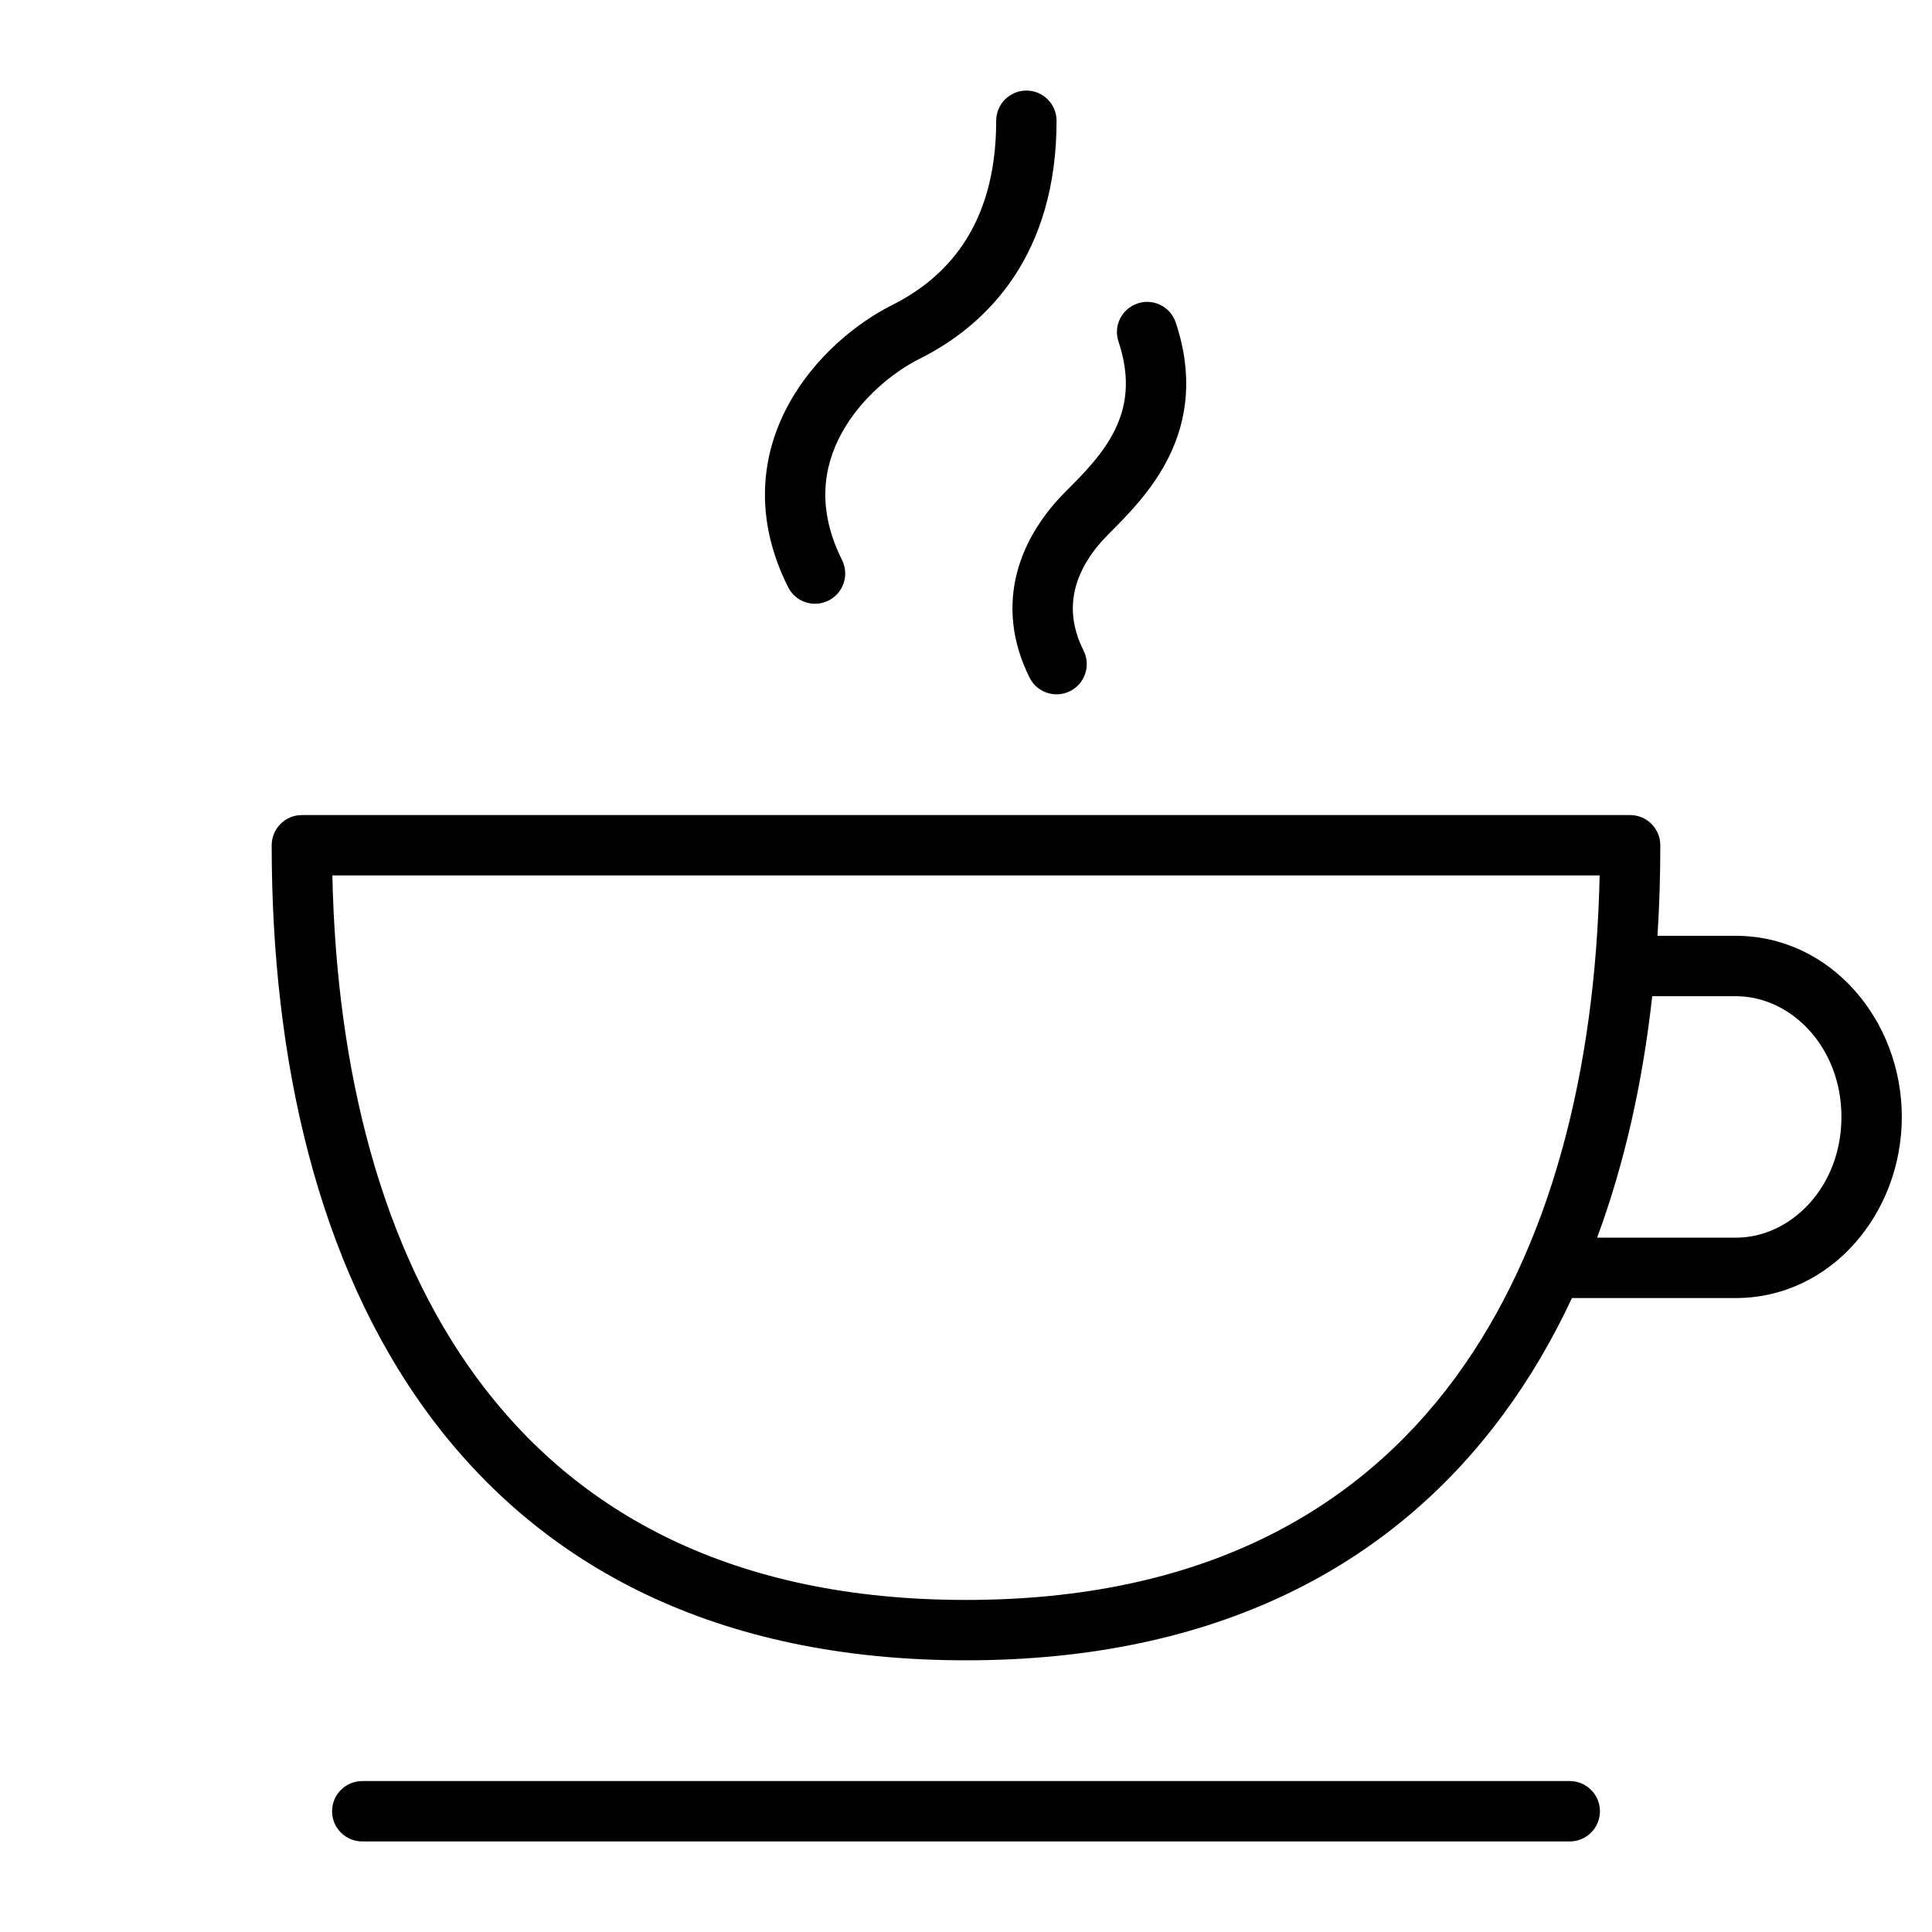
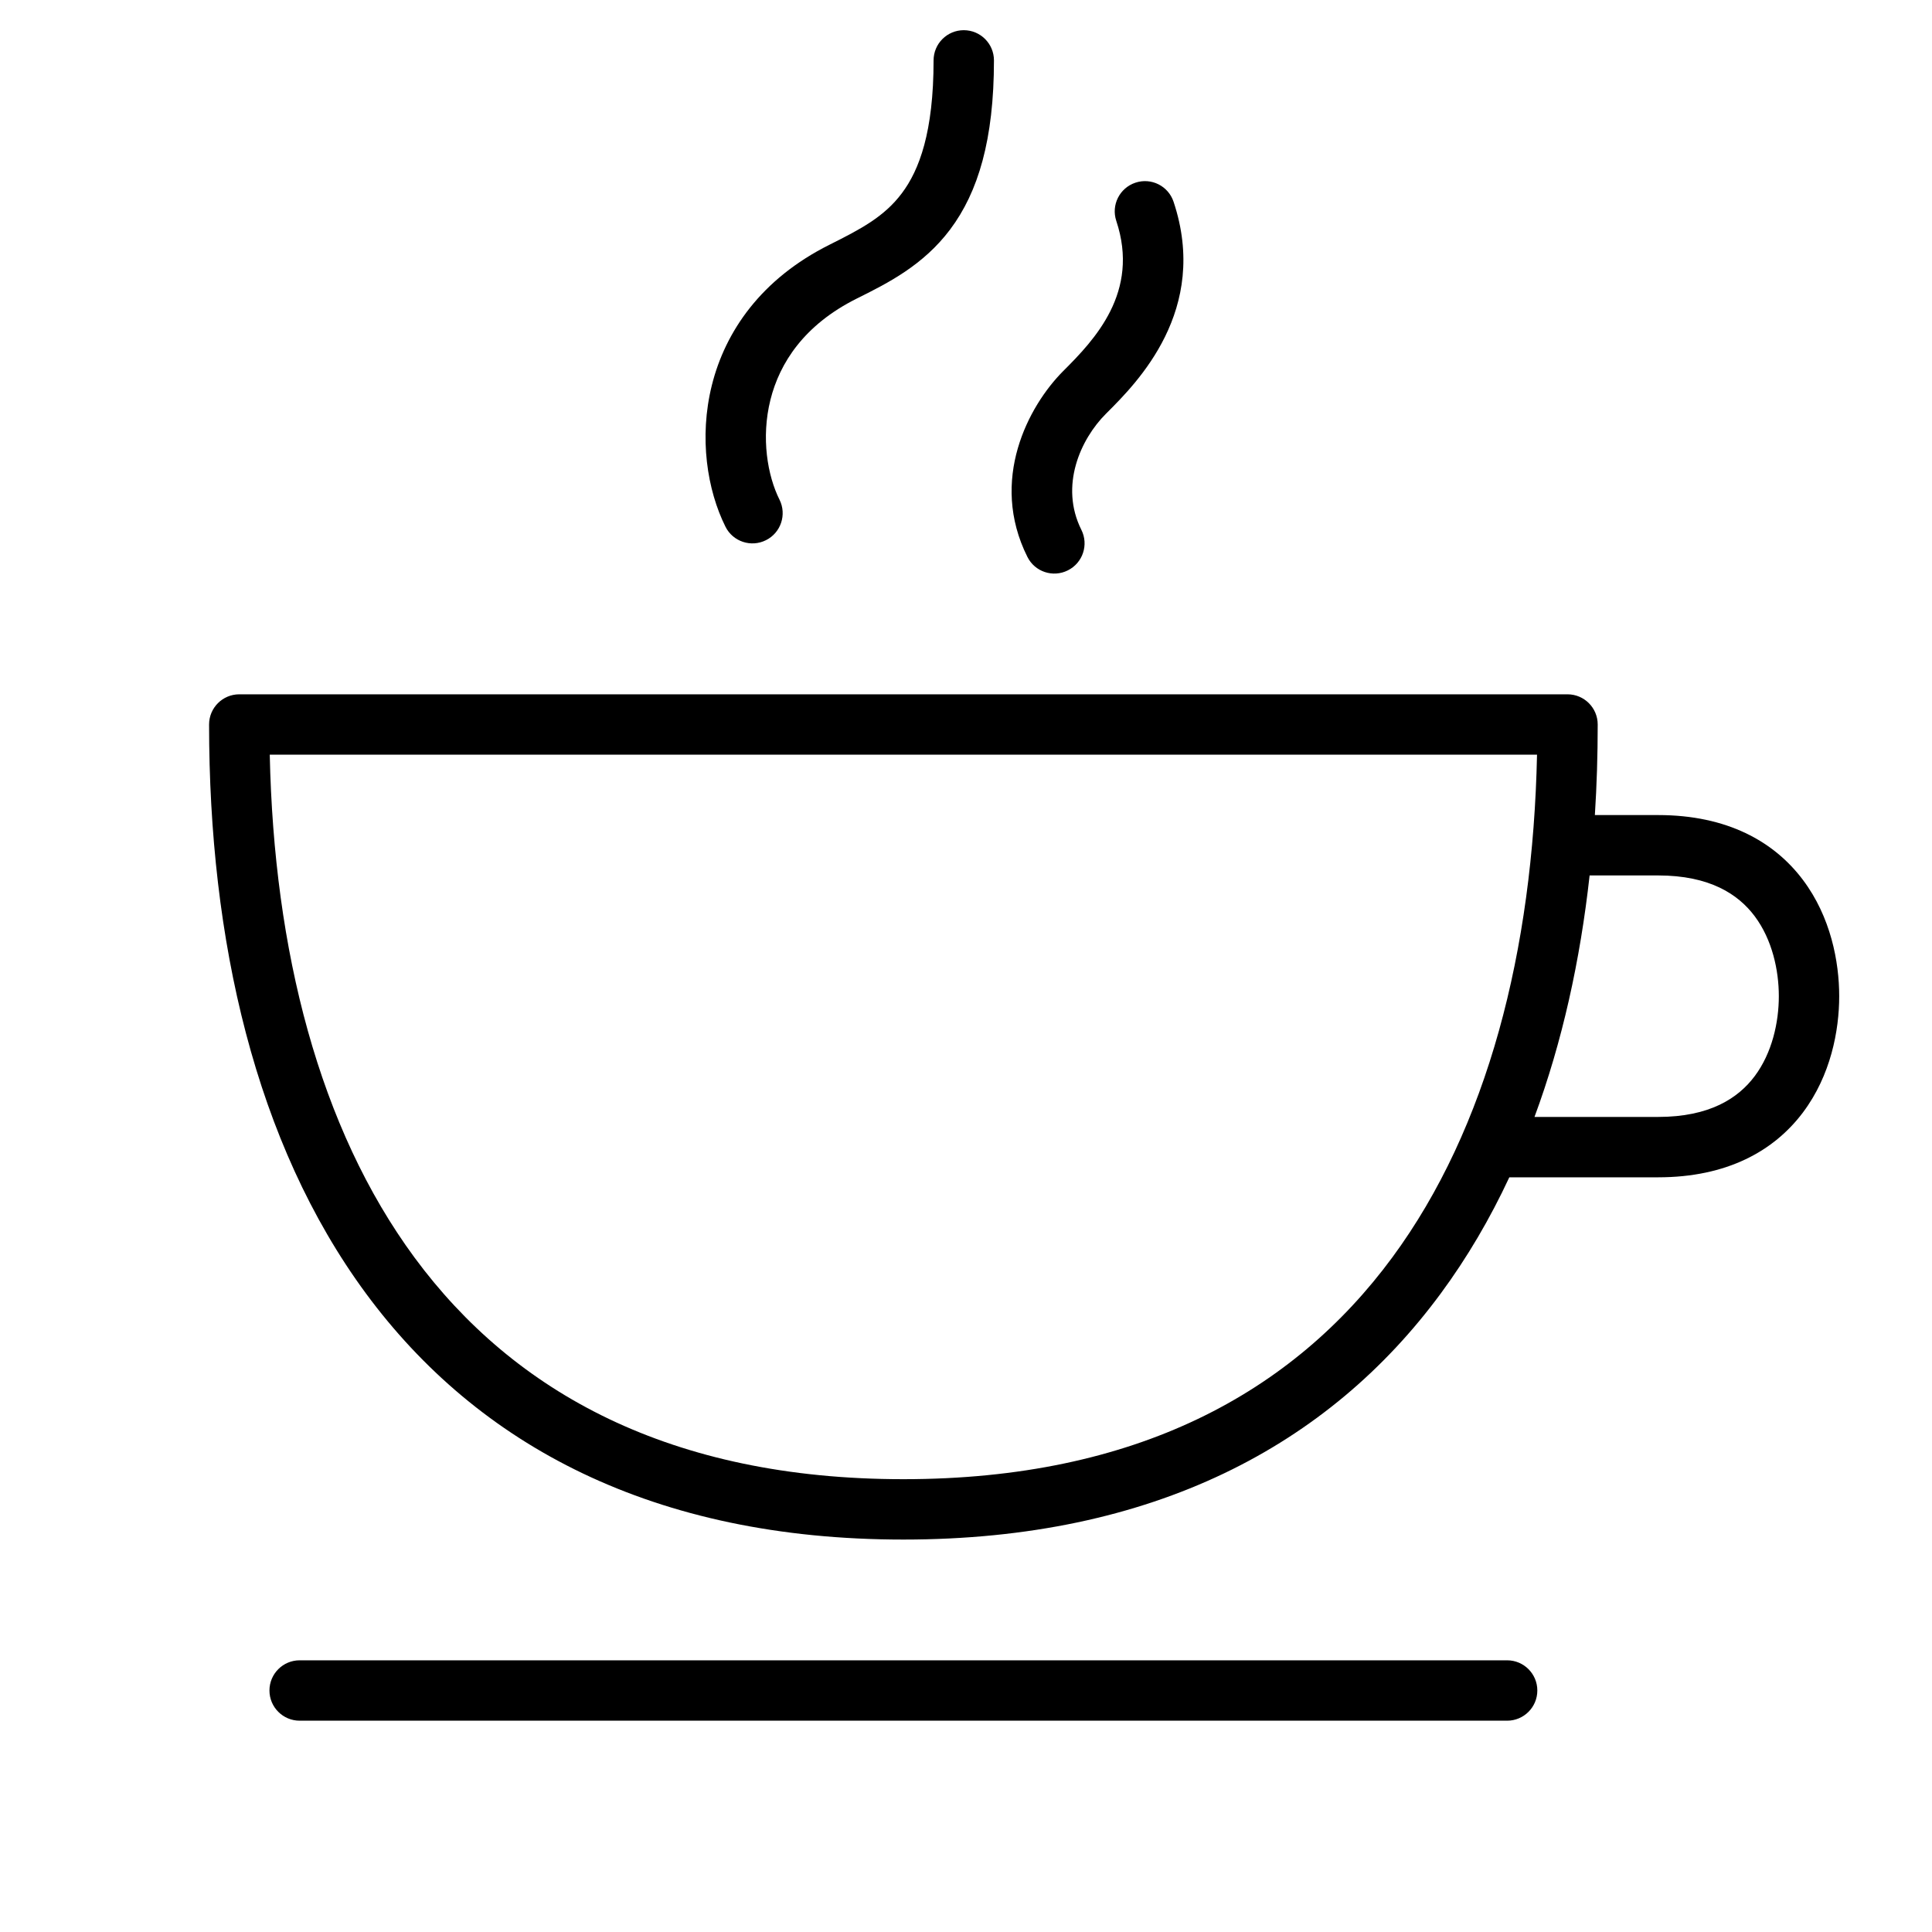
<svg xmlns="http://www.w3.org/2000/svg" width="32" height="32" viewBox="0 0 32 32">
-   <g>
-     <path d="M17 1.5C17.276 1.5 17.5 1.724 17.5 2C17.5 3.087 17.226 3.936 16.791 4.59C16.357 5.24 15.783 5.668 15.223 5.947C14.796 6.161 14.256 6.596 13.939 7.177C13.635 7.733 13.526 8.435 13.947 9.276C14.07 9.523 13.97 9.824 13.723 9.947C13.476 10.071 13.176 9.971 13.053 9.724C12.473 8.565 12.614 7.517 13.061 6.698C13.494 5.904 14.203 5.339 14.776 5.053C15.217 4.832 15.642 4.51 15.959 4.035C16.273 3.564 16.5 2.913 16.5 2C16.5 1.724 16.724 1.5 17 1.5Z" />
-     <path d="M4.5 14C4.5 13.724 4.724 13.5 5 13.5H27C27.276 13.5 27.5 13.724 27.5 14C27.5 14.505 27.485 15.005 27.453 15.5L28.75 15.5C30.317 15.5 31.5 16.894 31.5 18.5C31.5 20.106 30.317 21.5 28.75 21.5H26.036C25.717 22.184 25.34 22.828 24.902 23.422C23.049 25.938 20.142 27.5 16 27.5C11.858 27.5 8.951 25.938 7.097 23.422C5.261 20.93 4.5 17.56 4.5 14ZM26.453 20.5H28.75C29.668 20.5 30.5 19.655 30.5 18.5C30.5 17.345 29.668 16.5 28.75 16.5L27.366 16.5C27.21 17.909 26.913 19.258 26.453 20.5ZM5.505 14.5C5.574 17.742 6.32 20.68 7.903 22.829C9.549 25.063 12.142 26.5 16 26.5C19.858 26.5 22.451 25.062 24.098 22.828C25.68 20.68 26.426 17.742 26.495 14.5H5.505Z" />
-     <path d="M5.5 30C5.5 29.724 5.724 29.5 6 29.5H26C26.276 29.5 26.5 29.724 26.5 30C26.5 30.276 26.276 30.5 26 30.5H6C5.724 30.5 5.5 30.276 5.5 30Z" />
-     <path d="M19.474 5.342C19.387 5.08 19.104 4.938 18.842 5.026C18.58 5.113 18.438 5.396 18.526 5.658C18.733 6.279 18.651 6.74 18.47 7.112C18.277 7.51 17.964 7.829 17.646 8.146C17.292 8.501 16.985 8.951 16.846 9.481C16.705 10.023 16.75 10.617 17.053 11.224C17.176 11.471 17.477 11.571 17.724 11.447C17.971 11.324 18.071 11.023 17.947 10.776C17.751 10.383 17.735 10.037 17.814 9.733C17.896 9.419 18.088 9.119 18.354 8.854L18.371 8.836C18.672 8.535 19.098 8.11 19.37 7.548C19.66 6.95 19.767 6.221 19.474 5.342Z" />
-   </g>
+   <path d="M16.463 1C16.463 0.724 16.239 0.5 15.963 0.5C15.687 0.5 15.463 0.724 15.463 1C15.463 2.187 15.226 2.817 14.938 3.2C14.644 3.593 14.251 3.797 13.74 4.053C12.607 4.619 12.013 5.49 11.791 6.379C11.574 7.247 11.714 8.119 12.016 8.724C12.139 8.971 12.44 9.071 12.687 8.947C12.934 8.824 13.034 8.523 12.911 8.276C12.713 7.881 12.603 7.253 12.761 6.621C12.914 6.01 13.32 5.381 14.187 4.947L14.217 4.932C14.7 4.691 15.292 4.395 15.738 3.8C16.201 3.183 16.463 2.313 16.463 1Z" />
+   <path d="M18.806 3.026C19.068 2.938 19.351 3.08 19.438 3.342C20.036 5.136 18.832 6.339 18.337 6.834L18.317 6.854C17.896 7.275 17.547 8.048 17.911 8.776C18.035 9.023 17.934 9.324 17.687 9.447C17.44 9.571 17.14 9.471 17.017 9.224C16.381 7.952 17.032 6.725 17.61 6.146C18.128 5.629 18.883 4.84 18.489 3.658C18.402 3.396 18.544 3.113 18.806 3.026Z" />
+   <path d="M3.463 12C3.463 11.724 3.687 11.5 3.963 11.5H25.963C26.239 11.5 26.463 11.724 26.463 12C26.463 12.505 26.448 13.005 26.416 13.5H27.463C28.606 13.5 29.385 13.938 29.863 14.575C30.323 15.188 30.463 15.93 30.463 16.5C30.463 17.07 30.323 17.812 29.863 18.425C29.385 19.062 28.606 19.5 27.463 19.5H24.999C24.68 20.184 24.303 20.828 23.865 21.422C22.012 23.938 19.105 25.5 14.963 25.5C10.821 25.5 7.914 23.938 6.06 21.422C4.224 18.93 3.463 15.56 3.463 12ZM25.416 18.5H27.463C28.32 18.5 28.791 18.188 29.063 17.825C29.353 17.438 29.463 16.93 29.463 16.5C29.463 16.07 29.353 15.562 29.063 15.175C28.791 14.812 28.32 14.5 27.463 14.5H26.329C26.173 15.909 25.876 17.258 25.416 18.5ZM4.468 12.5C4.537 15.742 5.283 18.68 6.865 20.828C8.512 23.062 11.105 24.5 14.963 24.5C18.821 24.5 21.414 23.062 23.06 20.828C24.643 18.68 25.389 15.742 25.458 12.5H4.468Z" />
+   <path d="M4.463 28C4.463 27.724 4.687 27.5 4.963 27.5H24.963C25.239 27.5 25.463 27.724 25.463 28C25.463 28.276 25.239 28.5 24.963 28.5H4.963C4.687 28.5 4.463 28.276 4.463 28Z" />
</svg>
